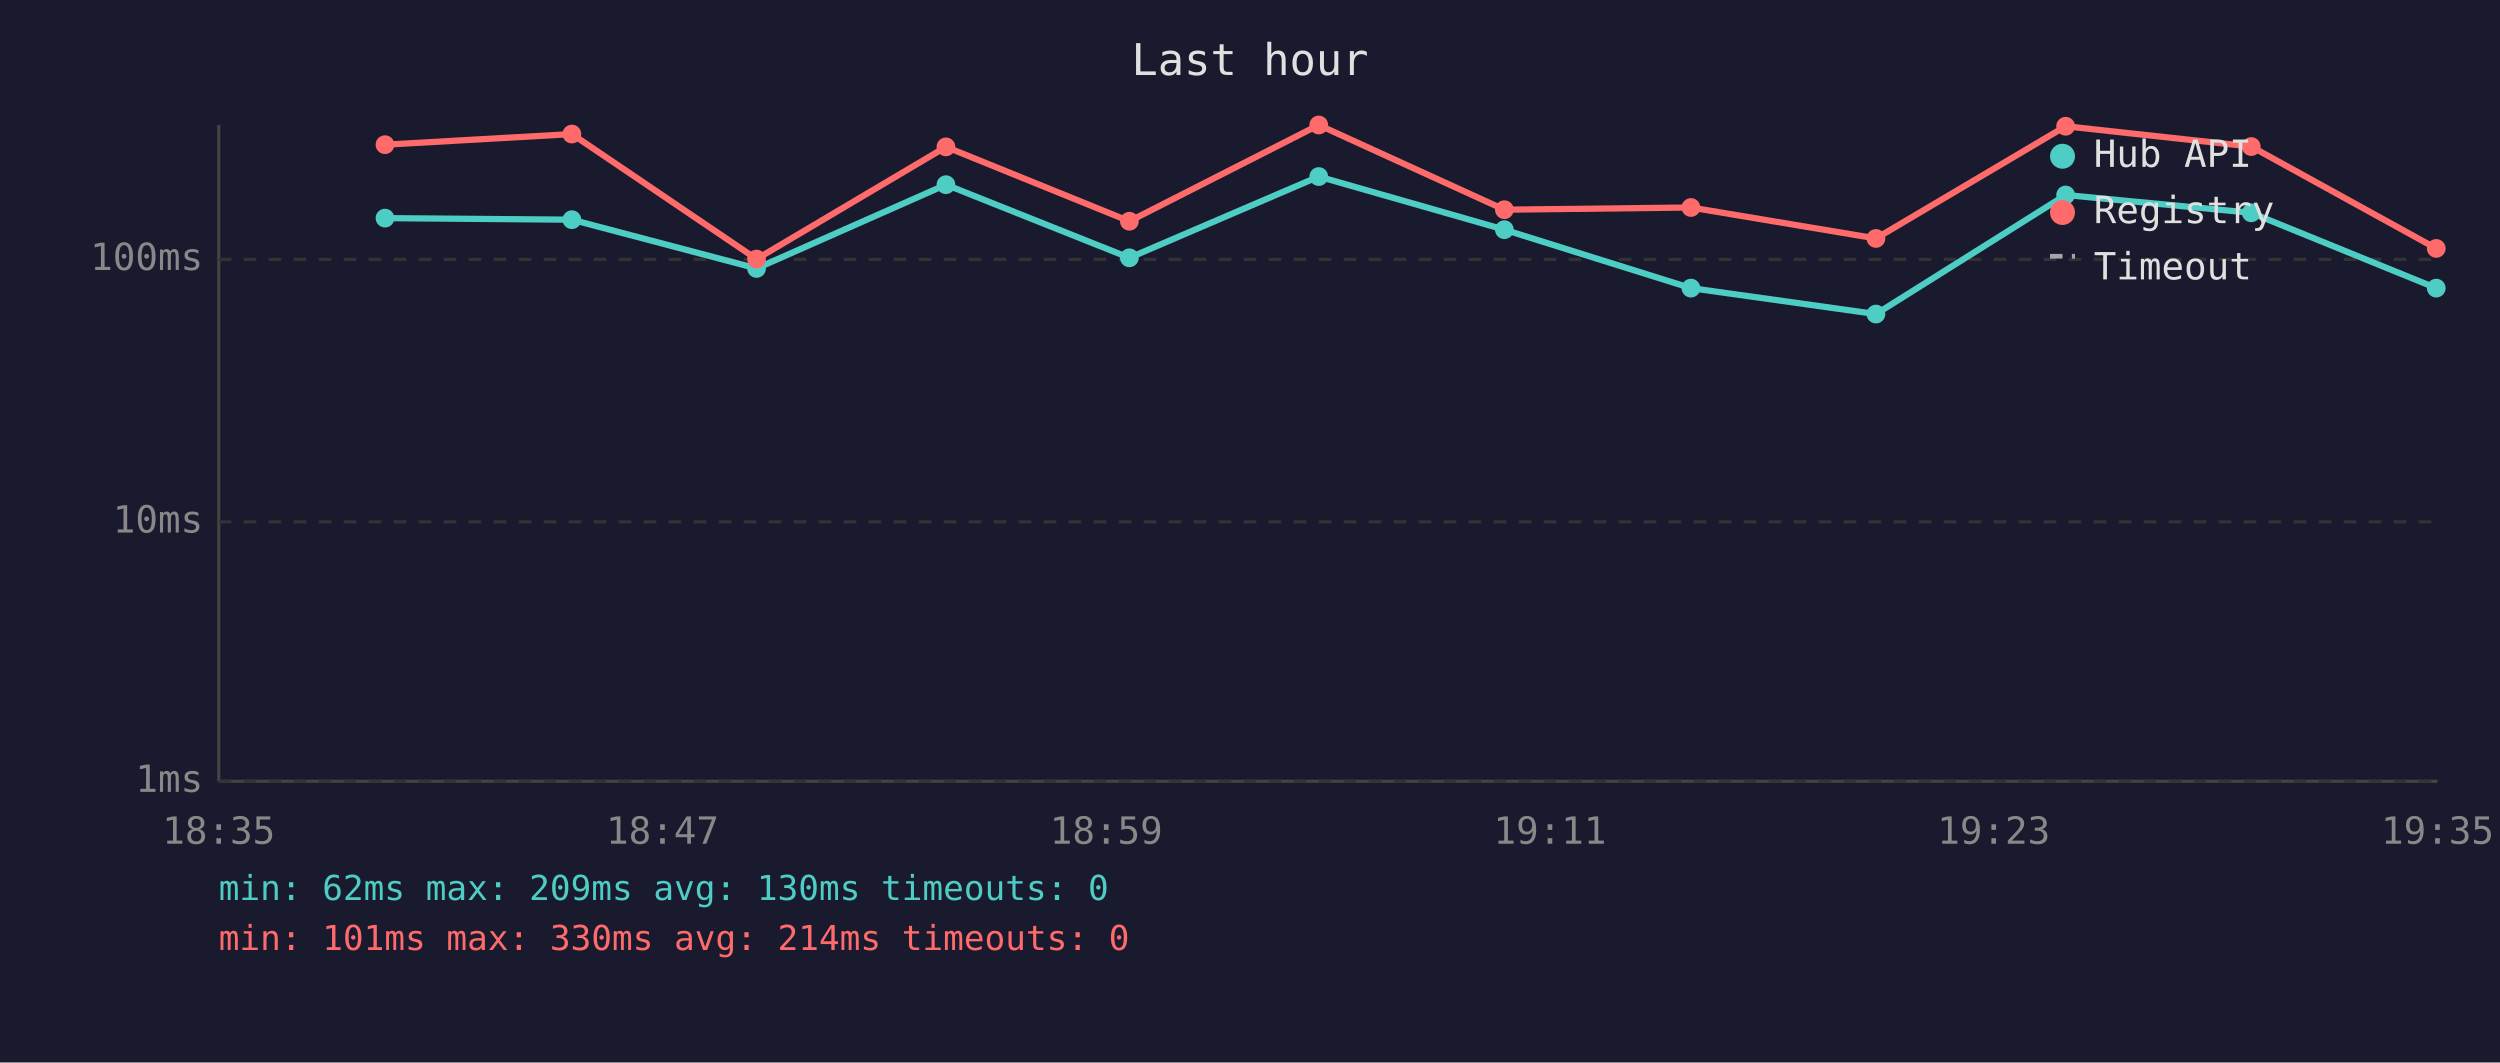
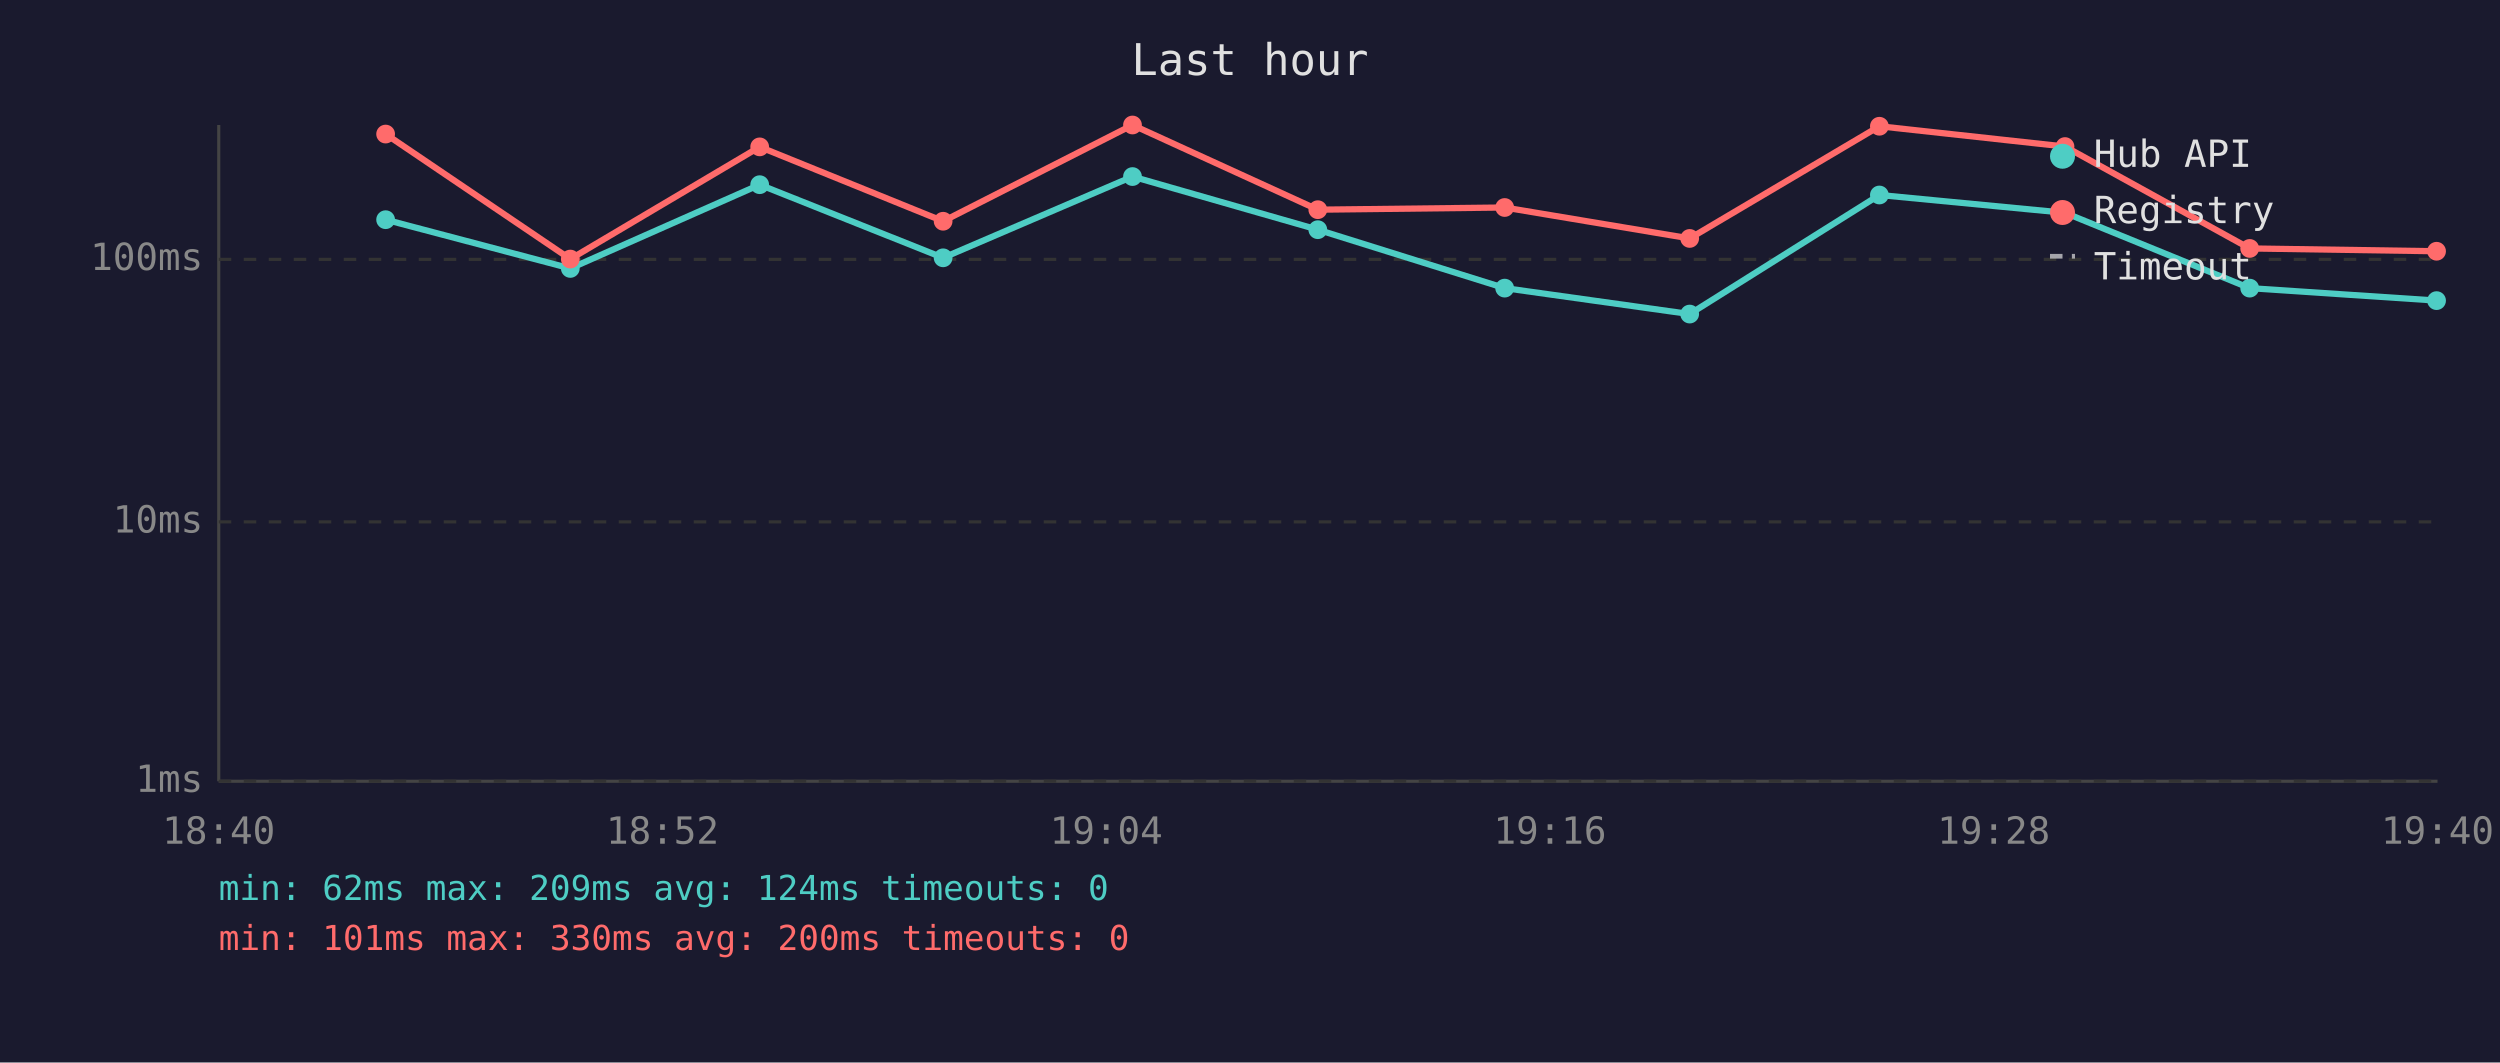
<svg xmlns="http://www.w3.org/2000/svg" viewBox="0 0 800 340" font-family="monospace" font-size="12">
  <rect width="800" height="340" fill="#1a1a2e" />
  <text x="400" y="24" fill="#e0e0e0" font-size="14" text-anchor="middle">Last hour</text>
  <line x1="70" y1="40" x2="70" y2="250" stroke="#444" stroke-width="1" />
  <line x1="70" y1="250" x2="780" y2="250" stroke="#444" stroke-width="1" />
  <line x1="70" y1="250" x2="780" y2="250" stroke="#333" stroke-width="1" stroke-dasharray="4" />
  <text x="65" y="250" fill="#888" text-anchor="end" dominant-baseline="middle">1ms</text>
  <line x1="70" y1="167" x2="780" y2="167" stroke="#333" stroke-width="1" stroke-dasharray="4" />
  <text x="65" y="167" fill="#888" text-anchor="end" dominant-baseline="middle">10ms</text>
  <line x1="70" y1="83" x2="780" y2="83" stroke="#333" stroke-width="1" stroke-dasharray="4" />
  <text x="65" y="83" fill="#888" text-anchor="end" dominant-baseline="middle">100ms</text>
-   <text x="70" y="270" fill="#888" text-anchor="middle">18:35</text>
-   <text x="212" y="270" fill="#888" text-anchor="middle">18:47</text>
-   <text x="354" y="270" fill="#888" text-anchor="middle">18:59</text>
-   <text x="496" y="270" fill="#888" text-anchor="middle">19:11</text>
-   <text x="638" y="270" fill="#888" text-anchor="middle">19:23</text>
-   <text x="780" y="270" fill="#888" text-anchor="middle">19:35</text>
-   <polyline points="123.2,69.8 183.0,70.3 242.1,85.9 302.7,59.1 361.4,82.5 422.0,56.5 481.4,73.5 541.1,92.2 600.3,100.5 661.0,62.4 720.4,68.1 779.6,92.2" fill="none" stroke="#4ecdc4" stroke-width="2" opacity="1" />
-   <circle cx="123.2" cy="69.8" r="3" fill="#4ecdc4" />
-   <circle cx="183.0" cy="70.3" r="3" fill="#4ecdc4" />
-   <circle cx="242.1" cy="85.9" r="3" fill="#4ecdc4" />
-   <circle cx="302.7" cy="59.1" r="3" fill="#4ecdc4" />
-   <circle cx="361.4" cy="82.5" r="3" fill="#4ecdc4" />
-   <circle cx="422.0" cy="56.5" r="3" fill="#4ecdc4" />
-   <circle cx="481.4" cy="73.5" r="3" fill="#4ecdc4" />
-   <circle cx="541.1" cy="92.2" r="3" fill="#4ecdc4" />
-   <circle cx="600.3" cy="100.5" r="3" fill="#4ecdc4" />
-   <circle cx="661.0" cy="62.4" r="3" fill="#4ecdc4" />
-   <circle cx="720.4" cy="68.1" r="3" fill="#4ecdc4" />
-   <circle cx="779.6" cy="92.2" r="3" fill="#4ecdc4" />
-   <polyline points="123.2,46.3 183.0,42.9 242.1,82.9 302.7,47.0 361.4,70.8 422.0,40.0 481.4,67.1 541.1,66.4 600.3,76.3 661.0,40.4 720.4,46.9 779.6,79.5" fill="none" stroke="#ff6b6b" stroke-width="2" opacity="1" />
-   <circle cx="123.2" cy="46.3" r="3" fill="#ff6b6b" />
-   <circle cx="183.0" cy="42.9" r="3" fill="#ff6b6b" />
-   <circle cx="242.1" cy="82.9" r="3" fill="#ff6b6b" />
-   <circle cx="302.7" cy="47.0" r="3" fill="#ff6b6b" />
-   <circle cx="361.4" cy="70.8" r="3" fill="#ff6b6b" />
-   <circle cx="422.0" cy="40.0" r="3" fill="#ff6b6b" />
-   <circle cx="481.4" cy="67.1" r="3" fill="#ff6b6b" />
-   <circle cx="541.1" cy="66.4" r="3" fill="#ff6b6b" />
-   <circle cx="600.3" cy="76.3" r="3" fill="#ff6b6b" />
-   <circle cx="661.0" cy="40.4" r="3" fill="#ff6b6b" />
-   <circle cx="720.4" cy="46.9" r="3" fill="#ff6b6b" />
-   <circle cx="779.6" cy="79.5" r="3" fill="#ff6b6b" />
+   <text x="70" y="270" fill="#888" text-anchor="middle">18:40</text>
+   <text x="212" y="270" fill="#888" text-anchor="middle">18:52</text>
+   <text x="354" y="270" fill="#888" text-anchor="middle">19:04</text>
+   <text x="496" y="270" fill="#888" text-anchor="middle">19:16</text>
+   <text x="638" y="270" fill="#888" text-anchor="middle">19:28</text>
+   <text x="780" y="270" fill="#888" text-anchor="middle">19:40</text>
+   <polyline points="123.4,70.3 182.5,85.9 243.1,59.1 301.8,82.5 362.4,56.5 421.7,73.5 481.5,92.2 540.7,100.5 601.4,62.4 660.8,68.1 719.9,92.2 779.7,96.2" fill="none" stroke="#4ecdc4" stroke-width="2" opacity="1" />
+   <circle cx="123.4" cy="70.3" r="3" fill="#4ecdc4" />
+   <circle cx="182.5" cy="85.9" r="3" fill="#4ecdc4" />
+   <circle cx="243.1" cy="59.1" r="3" fill="#4ecdc4" />
+   <circle cx="301.8" cy="82.5" r="3" fill="#4ecdc4" />
+   <circle cx="362.4" cy="56.5" r="3" fill="#4ecdc4" />
+   <circle cx="421.7" cy="73.5" r="3" fill="#4ecdc4" />
+   <circle cx="481.5" cy="92.2" r="3" fill="#4ecdc4" />
+   <circle cx="540.7" cy="100.5" r="3" fill="#4ecdc4" />
+   <circle cx="601.4" cy="62.4" r="3" fill="#4ecdc4" />
+   <circle cx="660.8" cy="68.1" r="3" fill="#4ecdc4" />
+   <circle cx="719.9" cy="92.2" r="3" fill="#4ecdc4" />
+   <circle cx="779.7" cy="96.2" r="3" fill="#4ecdc4" />
+   <polyline points="123.4,42.9 182.5,82.9 243.1,47.0 301.8,70.8 362.4,40.0 421.7,67.1 481.5,66.4 540.7,76.3 601.4,40.4 660.8,46.9 719.9,79.5 779.7,80.4" fill="none" stroke="#ff6b6b" stroke-width="2" opacity="1" />
+   <circle cx="123.4" cy="42.9" r="3" fill="#ff6b6b" />
+   <circle cx="182.5" cy="82.9" r="3" fill="#ff6b6b" />
+   <circle cx="243.1" cy="47.0" r="3" fill="#ff6b6b" />
+   <circle cx="301.8" cy="70.8" r="3" fill="#ff6b6b" />
+   <circle cx="362.4" cy="40.0" r="3" fill="#ff6b6b" />
+   <circle cx="421.7" cy="67.1" r="3" fill="#ff6b6b" />
+   <circle cx="481.5" cy="66.4" r="3" fill="#ff6b6b" />
+   <circle cx="540.7" cy="76.3" r="3" fill="#ff6b6b" />
+   <circle cx="601.4" cy="40.4" r="3" fill="#ff6b6b" />
+   <circle cx="660.8" cy="46.9" r="3" fill="#ff6b6b" />
+   <circle cx="719.9" cy="79.5" r="3" fill="#ff6b6b" />
+   <circle cx="779.7" cy="80.4" r="3" fill="#ff6b6b" />
  <circle cx="660" cy="50" r="4" fill="#4ecdc4" />
  <text x="670" y="50" fill="#e0e0e0" dominant-baseline="middle">Hub API</text>
  <circle cx="660" cy="68" r="4" fill="#ff6b6b" />
  <text x="670" y="68" fill="#e0e0e0" dominant-baseline="middle">Registry</text>
  <line x1="656" y1="82" x2="664" y2="82" stroke="#e0e0e0" stroke-width="1.5" stroke-dasharray="4,3" opacity="0.7" />
  <text x="670" y="86" fill="#e0e0e0" dominant-baseline="middle">Timeout</text>
-   <text x="70" y="288" fill="#4ecdc4" font-size="11">min: 62ms  max: 209ms  avg: 130ms  timeouts: 0</text>
-   <text x="70" y="304" fill="#ff6b6b" font-size="11">min: 101ms  max: 330ms  avg: 214ms  timeouts: 0</text>
+   <text x="70" y="288" fill="#4ecdc4" font-size="11">min: 62ms  max: 209ms  avg: 124ms  timeouts: 0</text>
+   <text x="70" y="304" fill="#ff6b6b" font-size="11">min: 101ms  max: 330ms  avg: 200ms  timeouts: 0</text>
</svg>
